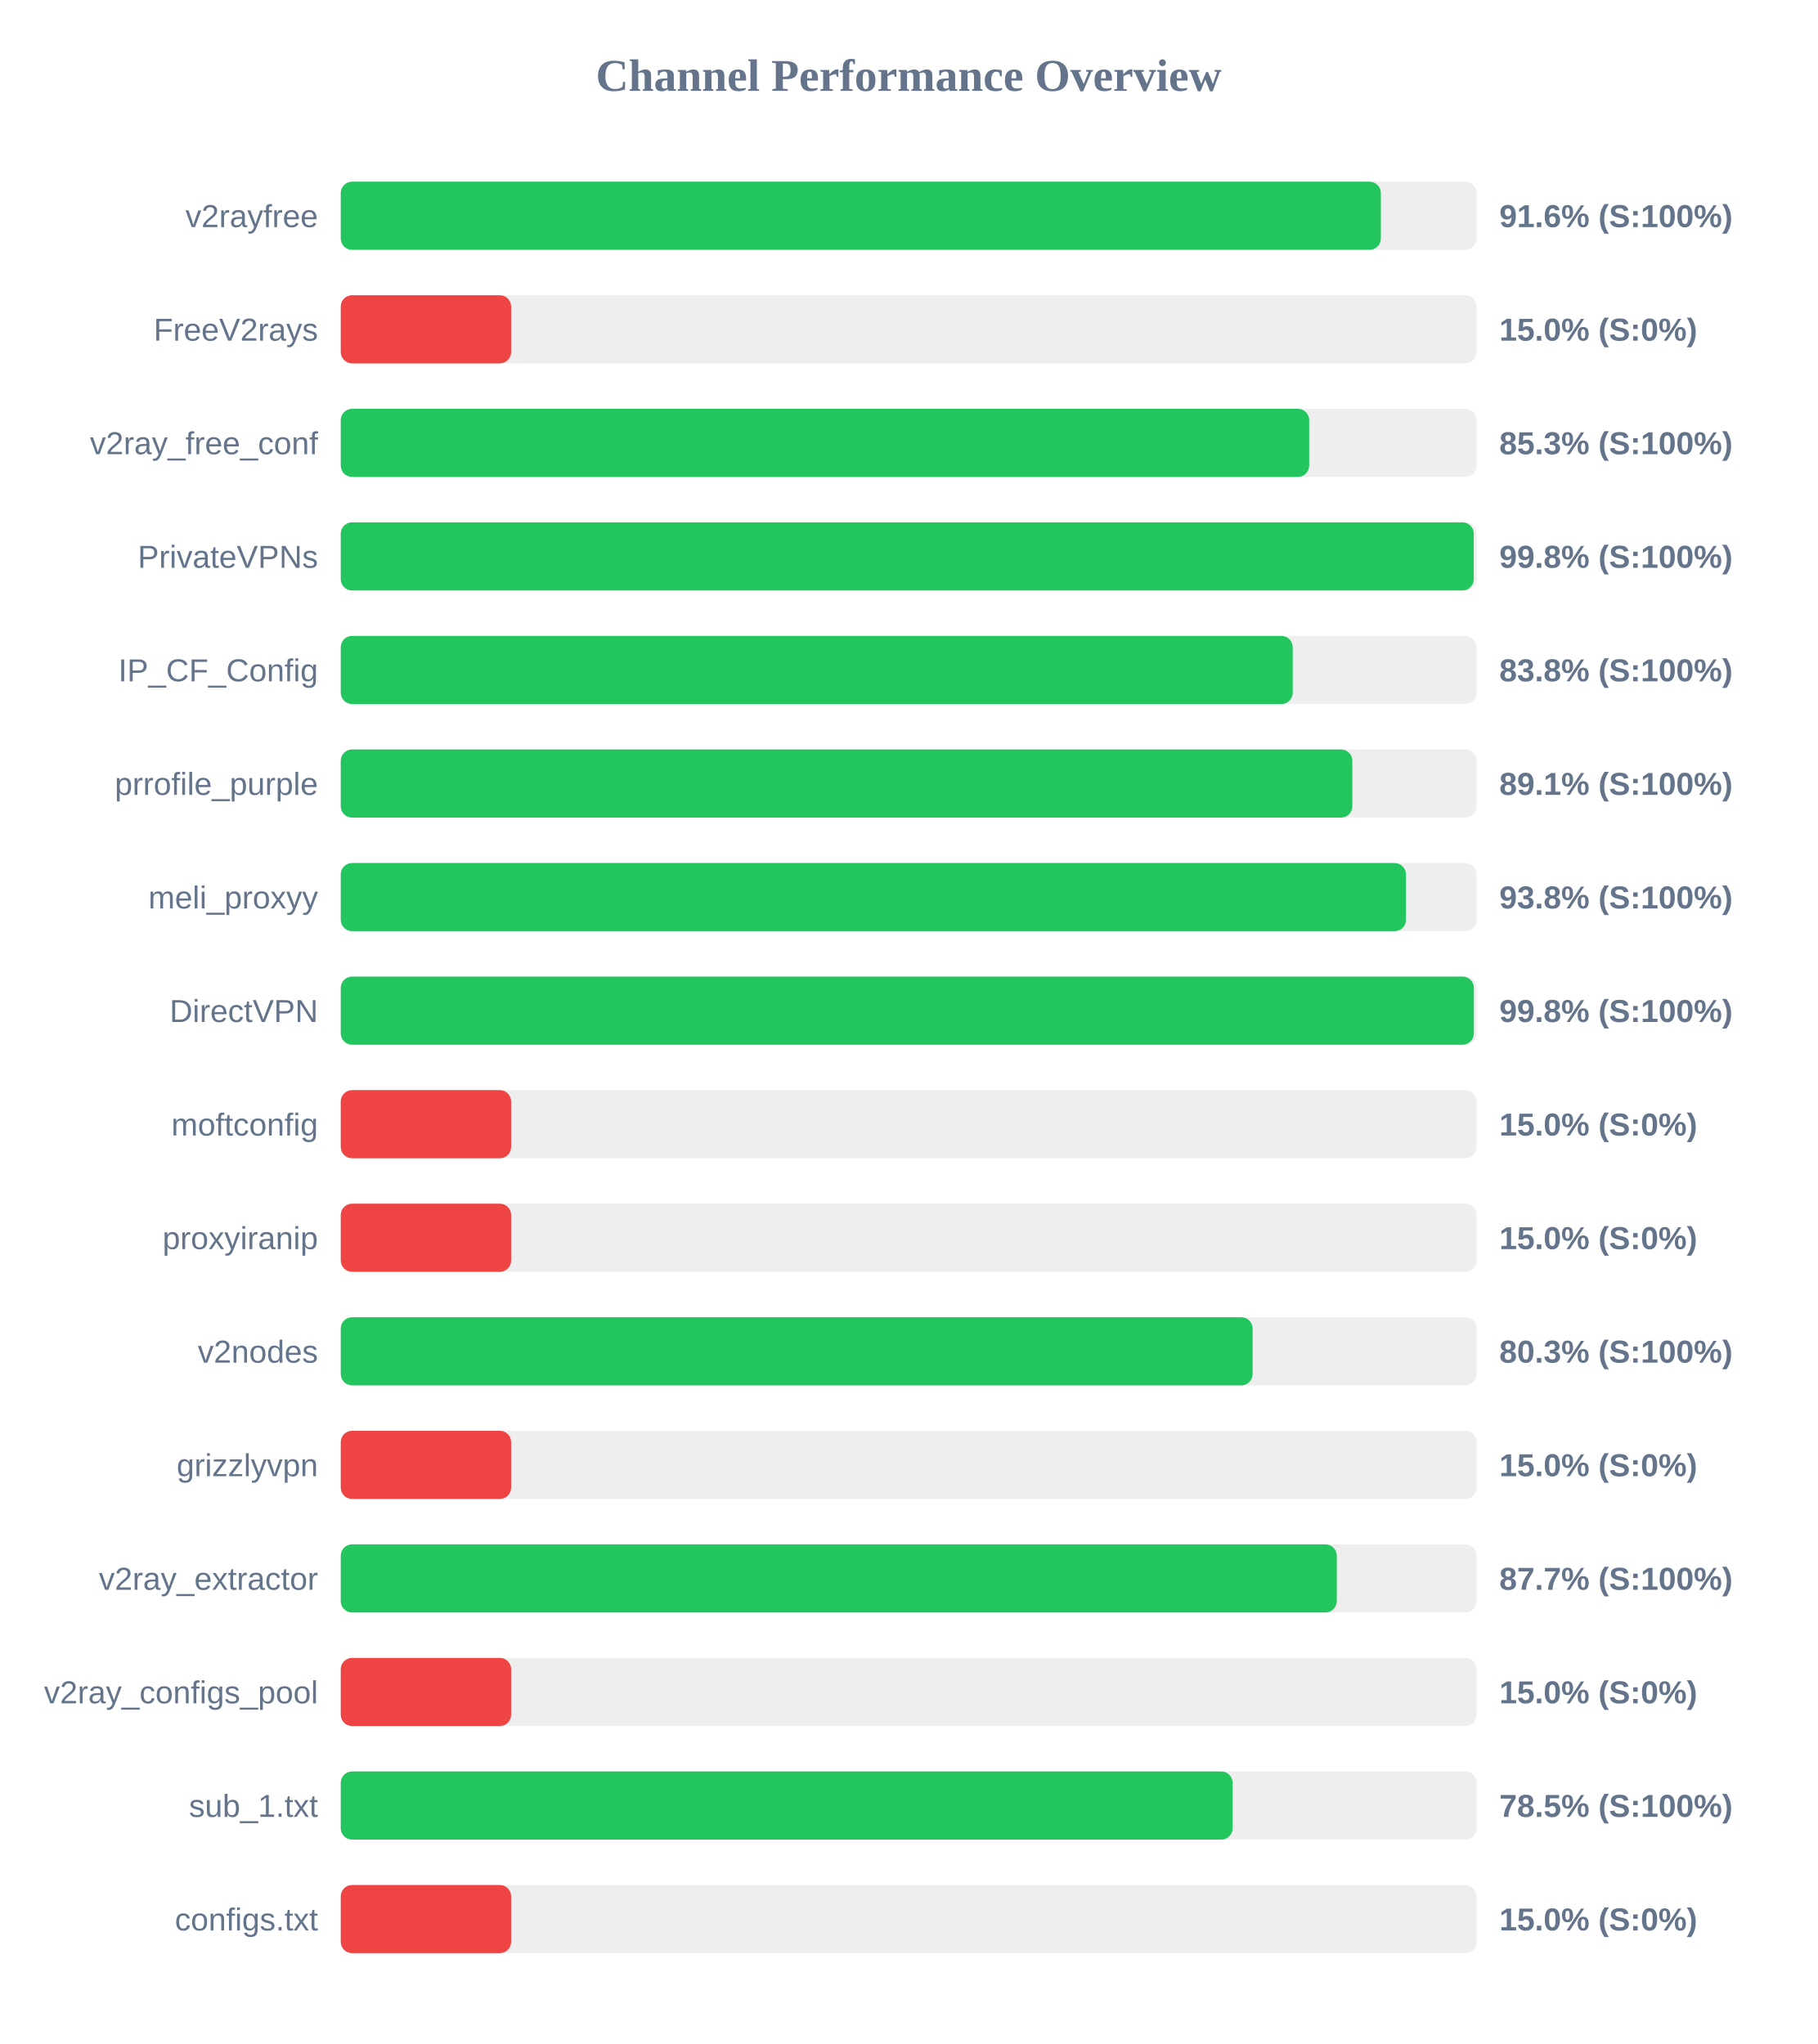
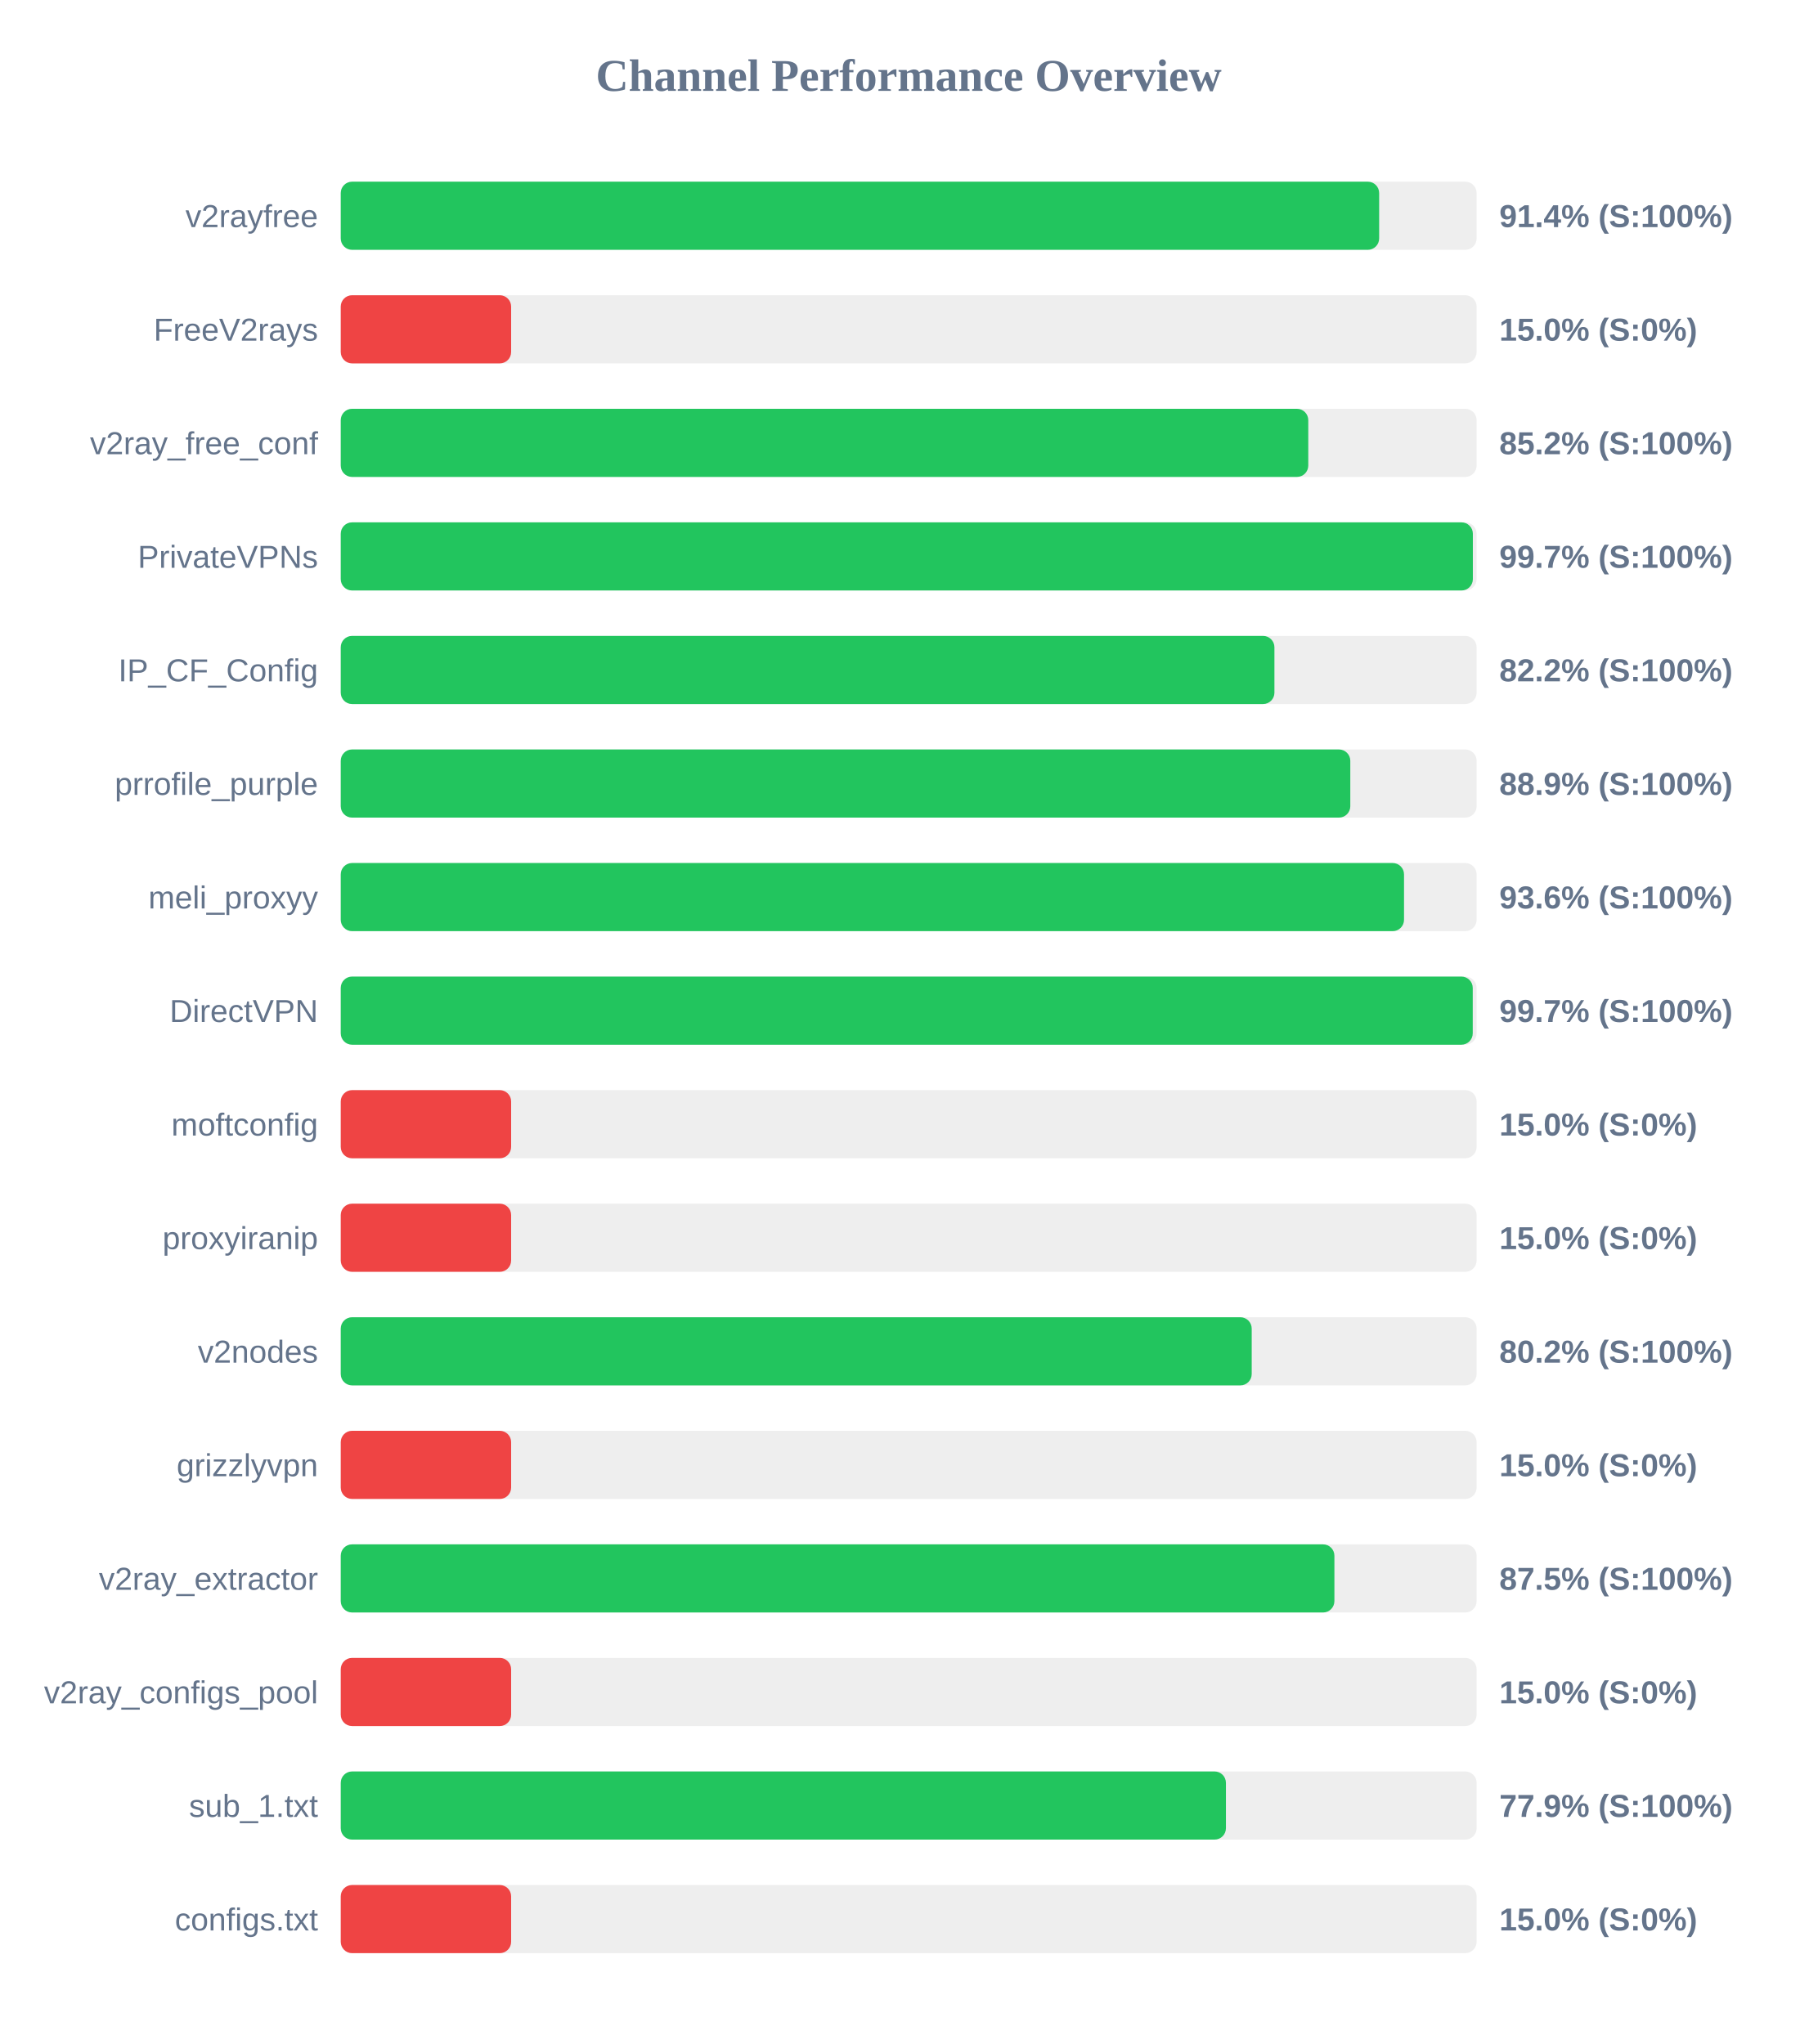
<svg xmlns="http://www.w3.org/2000/svg" width="800" height="900" version="1.1">
  <style>
        .row { font: 14px Arial; fill: #64748b; }
        .score { font: bold 14px Arial; fill: #64748b; }
    </style>
  <text x="400" y="40" text-anchor="middle" font-size="20px" font-weight="bold" fill="#64748b">Channel Performance Overview</text>
  <rect x="150" y="80" width="500" height="30" fill="#eee" rx="5" />
-   <rect x="150" y="80" width="457.85" height="30" fill="#22c55e" rx="5" />
+   <rect x="150" y="80" width="457.1" height="30" fill="#22c55e" rx="5" />
  <text x="140" y="100" text-anchor="end" class="row">v2rayfree</text>
-   <text x="660" y="100" text-anchor="start" class="score">91.6% (S:100%)</text>
+   <text x="660" y="100" text-anchor="start" class="score">91.4% (S:100%)</text>
  <rect x="150" y="130" width="500" height="30" fill="#eee" rx="5" />
  <rect x="150" y="130" width="75.0" height="30" fill="#ef4444" rx="5" />
  <text x="140" y="150" text-anchor="end" class="row">FreeV2rays</text>
  <text x="660" y="150" text-anchor="start" class="score">15.0% (S:0%)</text>
  <rect x="150" y="180" width="500" height="30" fill="#eee" rx="5" />
-   <rect x="150" y="180" width="426.3" height="30" fill="#22c55e" rx="5" />
+   <rect x="150" y="180" width="425.9" height="30" fill="#22c55e" rx="5" />
  <text x="140" y="200" text-anchor="end" class="row">v2ray_free_conf</text>
-   <text x="660" y="200" text-anchor="start" class="score">85.3% (S:100%)</text>
+   <text x="660" y="200" text-anchor="start" class="score">85.2% (S:100%)</text>
  <rect x="150" y="230" width="500" height="30" fill="#eee" rx="5" />
-   <rect x="150" y="230" width="498.75" height="30" fill="#22c55e" rx="5" />
+   <rect x="150" y="230" width="498.35" height="30" fill="#22c55e" rx="5" />
  <text x="140" y="250" text-anchor="end" class="row">PrivateVPNs</text>
-   <text x="660" y="250" text-anchor="start" class="score">99.8% (S:100%)</text>
+   <text x="660" y="250" text-anchor="start" class="score">99.7% (S:100%)</text>
  <rect x="150" y="280" width="500" height="30" fill="#eee" rx="5" />
-   <rect x="150" y="280" width="419.05" height="30" fill="#22c55e" rx="5" />
+   <rect x="150" y="280" width="411.0" height="30" fill="#22c55e" rx="5" />
  <text x="140" y="300" text-anchor="end" class="row">IP_CF_Config</text>
-   <text x="660" y="300" text-anchor="start" class="score">83.8% (S:100%)</text>
+   <text x="660" y="300" text-anchor="start" class="score">82.2% (S:100%)</text>
  <rect x="150" y="330" width="500" height="30" fill="#eee" rx="5" />
-   <rect x="150" y="330" width="445.3" height="30" fill="#22c55e" rx="5" />
+   <rect x="150" y="330" width="444.4" height="30" fill="#22c55e" rx="5" />
  <text x="140" y="350" text-anchor="end" class="row">prrofile_purple</text>
-   <text x="660" y="350" text-anchor="start" class="score">89.1% (S:100%)</text>
+   <text x="660" y="350" text-anchor="start" class="score">88.9% (S:100%)</text>
  <rect x="150" y="380" width="500" height="30" fill="#eee" rx="5" />
-   <rect x="150" y="380" width="468.9" height="30" fill="#22c55e" rx="5" />
+   <rect x="150" y="380" width="468.05" height="30" fill="#22c55e" rx="5" />
  <text x="140" y="400" text-anchor="end" class="row">meli_proxyy</text>
-   <text x="660" y="400" text-anchor="start" class="score">93.8% (S:100%)</text>
+   <text x="660" y="400" text-anchor="start" class="score">93.6% (S:100%)</text>
  <rect x="150" y="430" width="500" height="30" fill="#eee" rx="5" />
-   <rect x="150" y="430" width="498.8" height="30" fill="#22c55e" rx="5" />
+   <rect x="150" y="430" width="498.3" height="30" fill="#22c55e" rx="5" />
  <text x="140" y="450" text-anchor="end" class="row">DirectVPN</text>
-   <text x="660" y="450" text-anchor="start" class="score">99.8% (S:100%)</text>
+   <text x="660" y="450" text-anchor="start" class="score">99.7% (S:100%)</text>
  <rect x="150" y="480" width="500" height="30" fill="#eee" rx="5" />
  <rect x="150" y="480" width="75.0" height="30" fill="#ef4444" rx="5" />
  <text x="140" y="500" text-anchor="end" class="row">moftconfig</text>
  <text x="660" y="500" text-anchor="start" class="score">15.0% (S:0%)</text>
  <rect x="150" y="530" width="500" height="30" fill="#eee" rx="5" />
  <rect x="150" y="530" width="75.0" height="30" fill="#ef4444" rx="5" />
  <text x="140" y="550" text-anchor="end" class="row">proxyiranip</text>
  <text x="660" y="550" text-anchor="start" class="score">15.0% (S:0%)</text>
  <rect x="150" y="580" width="500" height="30" fill="#eee" rx="5" />
-   <rect x="150" y="580" width="401.4" height="30" fill="#22c55e" rx="5" />
+   <rect x="150" y="580" width="401.0" height="30" fill="#22c55e" rx="5" />
  <text x="140" y="600" text-anchor="end" class="row">v2nodes</text>
-   <text x="660" y="600" text-anchor="start" class="score">80.3% (S:100%)</text>
+   <text x="660" y="600" text-anchor="start" class="score">80.2% (S:100%)</text>
  <rect x="150" y="630" width="500" height="30" fill="#eee" rx="5" />
  <rect x="150" y="630" width="75.0" height="30" fill="#ef4444" rx="5" />
  <text x="140" y="650" text-anchor="end" class="row">grizzlyvpn</text>
  <text x="660" y="650" text-anchor="start" class="score">15.0% (S:0%)</text>
  <rect x="150" y="680" width="500" height="30" fill="#eee" rx="5" />
-   <rect x="150" y="680" width="438.45" height="30" fill="#22c55e" rx="5" />
+   <rect x="150" y="680" width="437.4" height="30" fill="#22c55e" rx="5" />
  <text x="140" y="700" text-anchor="end" class="row">v2ray_extractor</text>
-   <text x="660" y="700" text-anchor="start" class="score">87.7% (S:100%)</text>
+   <text x="660" y="700" text-anchor="start" class="score">87.5% (S:100%)</text>
  <rect x="150" y="730" width="500" height="30" fill="#eee" rx="5" />
  <rect x="150" y="730" width="75.0" height="30" fill="#ef4444" rx="5" />
  <text x="140" y="750" text-anchor="end" class="row">v2ray_configs_pool</text>
  <text x="660" y="750" text-anchor="start" class="score">15.0% (S:0%)</text>
  <rect x="150" y="780" width="500" height="30" fill="#eee" rx="5" />
-   <rect x="150" y="780" width="392.6" height="30" fill="#22c55e" rx="5" />
+   <rect x="150" y="780" width="389.65" height="30" fill="#22c55e" rx="5" />
  <text x="140" y="800" text-anchor="end" class="row">sub_1.txt</text>
-   <text x="660" y="800" text-anchor="start" class="score">78.5% (S:100%)</text>
+   <text x="660" y="800" text-anchor="start" class="score">77.9% (S:100%)</text>
  <rect x="150" y="830" width="500" height="30" fill="#eee" rx="5" />
  <rect x="150" y="830" width="75.0" height="30" fill="#ef4444" rx="5" />
  <text x="140" y="850" text-anchor="end" class="row">configs.txt</text>
  <text x="660" y="850" text-anchor="start" class="score">15.0% (S:0%)</text>
</svg>
